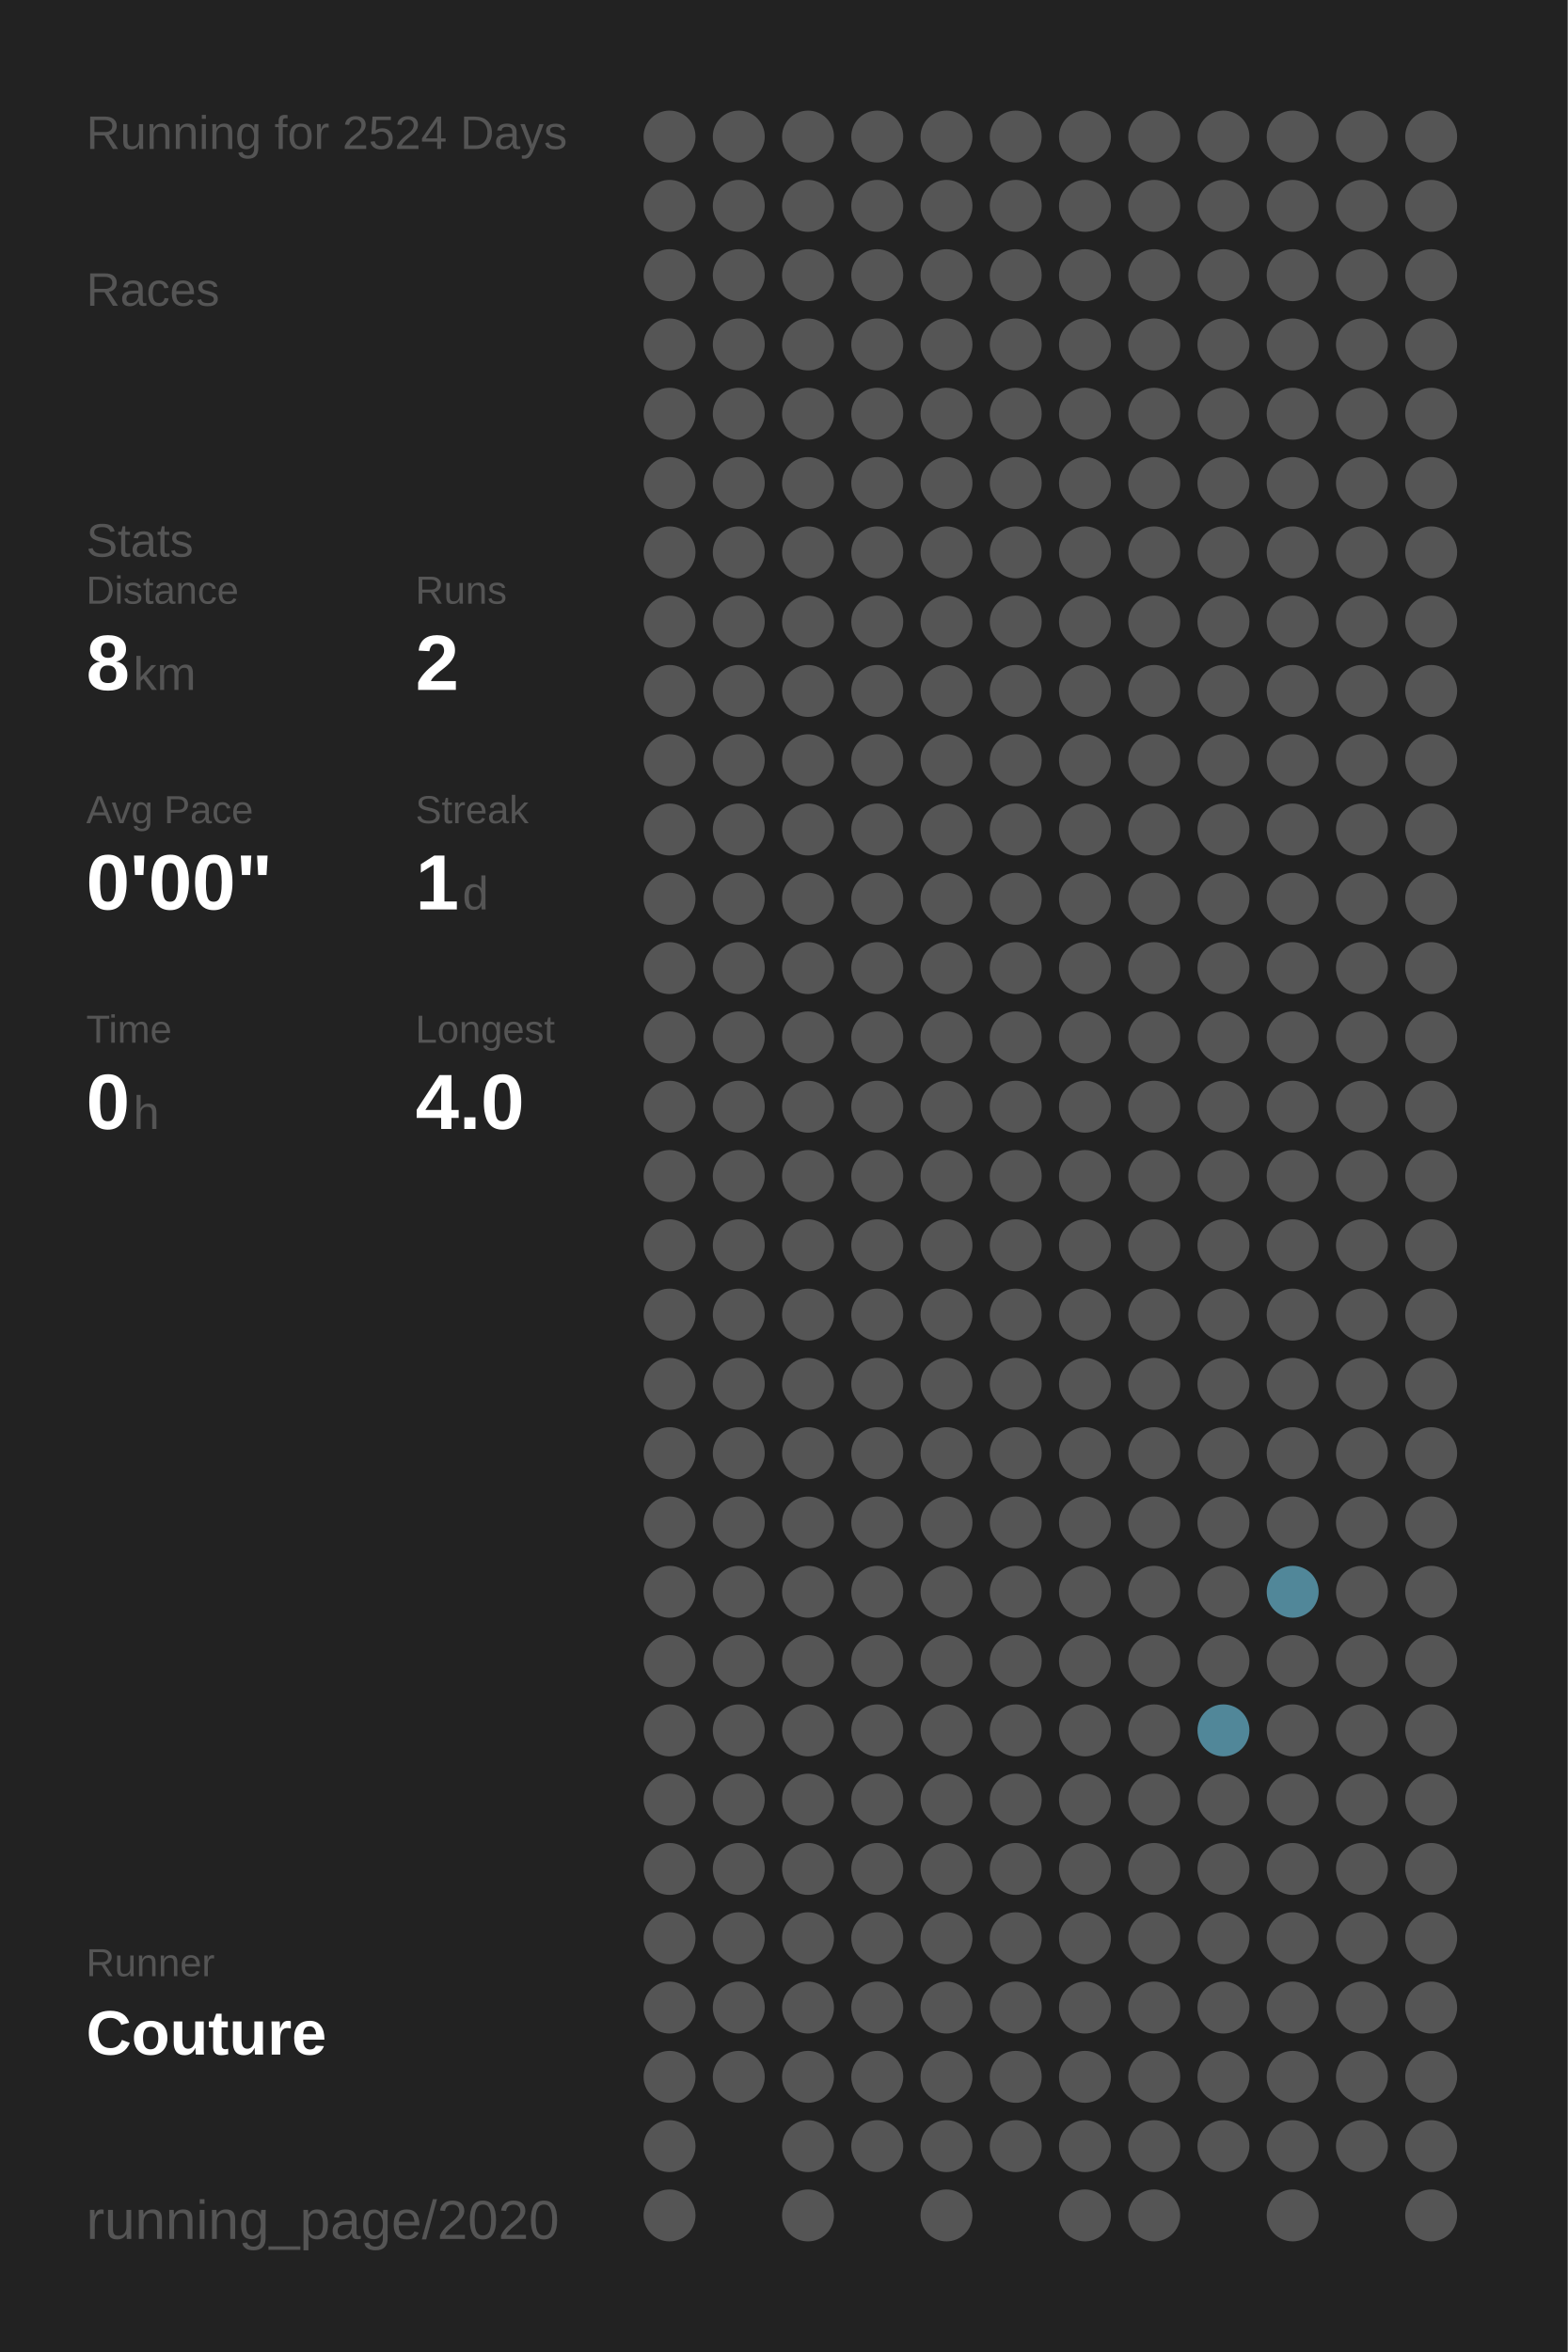
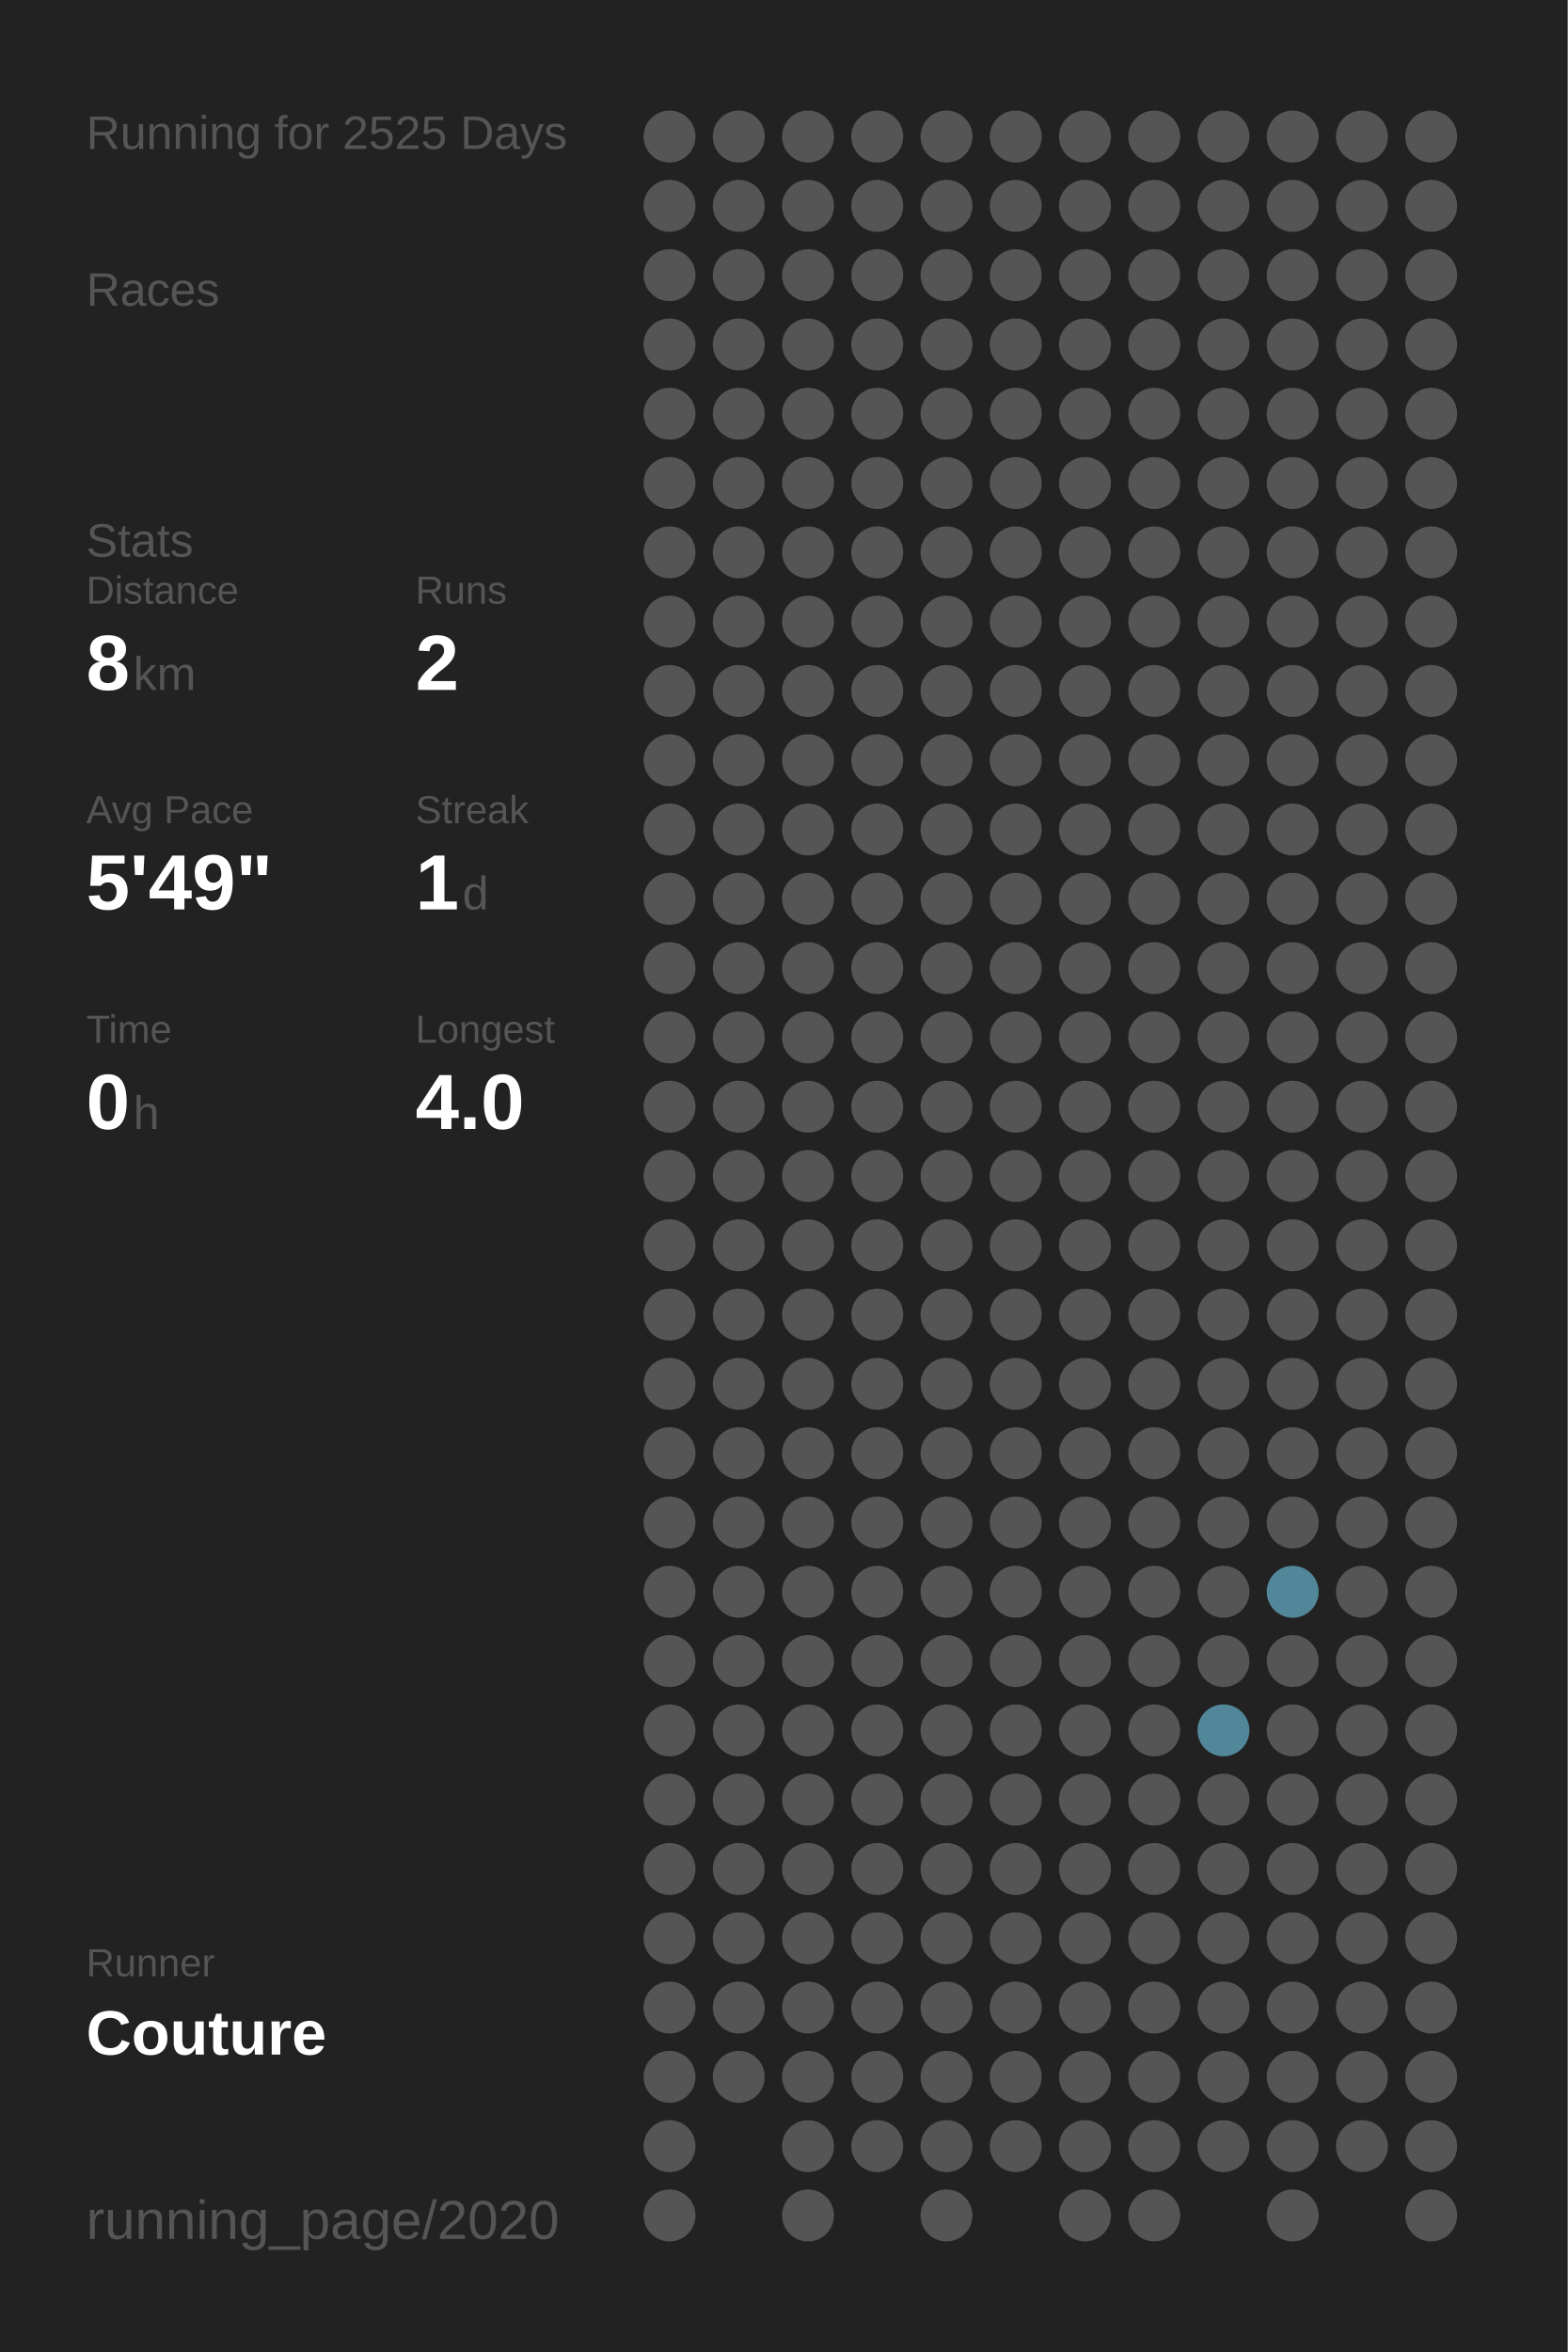
<svg xmlns="http://www.w3.org/2000/svg" baseProfile="full" height="300mm" version="1.1" viewBox="0,0,200,300" width="200mm">
  <defs />
  <rect fill="#222222" height="300" width="200" x="0" y="0" />
-   <text fill="#555555" style="font-size:6px; font-family:Arial;" x="11" y="19">Running for 2524 Days</text>
+   <text fill="#555555" style="font-size:6px; font-family:Arial;" x="11" y="19">Running for 2525 Days</text>
  <text fill="#555555" style="font-size:6px; font-family:Arial;" x="11" y="39">Races</text>
  <text fill="#555555" style="font-size:6px; font-family:Arial;" x="11" y="71">Stats</text>
  <text fill="#555555" style="font-size:5px; font-family:Arial;" x="11" y="77">Distance</text>
  <text fill="#FFFFFF" style="font-size:10px; font-family:Arial; font-weight:bold;" x="11" y="88">8</text>
  <text fill="#555555" style="font-size:6px; font-family:Arial;" x="17" y="88">km</text>
  <text fill="#555555" style="font-size:5px; font-family:Arial;" x="53" y="77">Runs</text>
  <text fill="#FFFFFF" style="font-size:10px; font-family:Arial; font-weight:bold;" x="53" y="88">2</text>
  <text fill="#555555" style="font-size:5px; font-family:Arial;" x="11" y="105">Avg Pace</text>
-   <text fill="#FFFFFF" style="font-size:10px; font-family:Arial; font-weight:bold;" x="11" y="116">0'00"</text>
+   <text fill="#FFFFFF" style="font-size:10px; font-family:Arial; font-weight:bold;" x="11" y="116">5'49"</text>
  <text fill="#555555" style="font-size:5px; font-family:Arial;" x="53" y="105">Streak</text>
  <text fill="#FFFFFF" style="font-size:10px; font-family:Arial; font-weight:bold;" x="53" y="116">1</text>
  <text fill="#555555" style="font-size:6px; font-family:Arial;" x="59" y="116">d</text>
  <text fill="#555555" style="font-size:5px; font-family:Arial;" x="11" y="133">Time</text>
  <text fill="#FFFFFF" style="font-size:10px; font-family:Arial; font-weight:bold;" x="11" y="144">0</text>
  <text fill="#555555" style="font-size:6px; font-family:Arial;" x="17" y="144">h</text>
  <text fill="#555555" style="font-size:5px; font-family:Arial;" x="53" y="133">Longest</text>
  <text fill="#FFFFFF" style="font-size:10px; font-family:Arial; font-weight:bold;" x="53" y="144">4.0</text>
  <text fill="#555555" style="font-size:5px; font-family:Arial;" x="11" y="252.065">Runner</text>
  <text fill="#FFFFFF" style="font-size:8px; font-family:Arial; font-weight:bold;" x="11" y="262.065">Couture</text>
  <text fill="#555555" style="font-size:7px; font-family:Arial;" x="11" y="285.581">running_page/2020</text>
  <circle cx="85.417" cy="17.419" fill="#555555" r="3.312" />
  <circle cx="85.417" cy="26.258" fill="#555555" r="3.312" />
  <circle cx="85.417" cy="35.097" fill="#555555" r="3.312" />
  <circle cx="85.417" cy="43.935" fill="#555555" r="3.312" />
  <circle cx="85.417" cy="52.774" fill="#555555" r="3.312" />
  <circle cx="85.417" cy="61.613" fill="#555555" r="3.312" />
  <circle cx="85.417" cy="70.452" fill="#555555" r="3.312" />
  <circle cx="85.417" cy="79.29" fill="#555555" r="3.312" />
  <circle cx="85.417" cy="88.129" fill="#555555" r="3.312" />
  <circle cx="85.417" cy="96.968" fill="#555555" r="3.312" />
  <circle cx="85.417" cy="105.806" fill="#555555" r="3.312" />
  <circle cx="85.417" cy="114.645" fill="#555555" r="3.312" />
  <circle cx="85.417" cy="123.484" fill="#555555" r="3.312" />
  <circle cx="85.417" cy="132.323" fill="#555555" r="3.312" />
  <circle cx="85.417" cy="141.161" fill="#555555" r="3.312" />
  <circle cx="85.417" cy="150" fill="#555555" r="3.312" />
  <circle cx="85.417" cy="158.839" fill="#555555" r="3.312" />
  <circle cx="85.417" cy="167.677" fill="#555555" r="3.312" />
  <circle cx="85.417" cy="176.516" fill="#555555" r="3.312" />
  <circle cx="85.417" cy="185.355" fill="#555555" r="3.312" />
  <circle cx="85.417" cy="194.194" fill="#555555" r="3.312" />
  <circle cx="85.417" cy="203.032" fill="#555555" r="3.312" />
  <circle cx="85.417" cy="211.871" fill="#555555" r="3.312" />
  <circle cx="85.417" cy="220.71" fill="#555555" r="3.312" />
  <circle cx="85.417" cy="229.548" fill="#555555" r="3.312" />
  <circle cx="85.417" cy="238.387" fill="#555555" r="3.312" />
  <circle cx="85.417" cy="247.226" fill="#555555" r="3.312" />
  <circle cx="85.417" cy="256.065" fill="#555555" r="3.312" />
  <circle cx="85.417" cy="264.903" fill="#555555" r="3.312" />
  <circle cx="85.417" cy="273.742" fill="#555555" r="3.312" />
  <circle cx="85.417" cy="282.581" fill="#555555" r="3.312" />
  <circle cx="94.25" cy="17.419" fill="#555555" r="3.312" />
  <circle cx="94.25" cy="26.258" fill="#555555" r="3.312" />
  <circle cx="94.25" cy="35.097" fill="#555555" r="3.312" />
  <circle cx="94.25" cy="43.935" fill="#555555" r="3.312" />
  <circle cx="94.25" cy="52.774" fill="#555555" r="3.312" />
  <circle cx="94.25" cy="61.613" fill="#555555" r="3.312" />
  <circle cx="94.25" cy="70.452" fill="#555555" r="3.312" />
  <circle cx="94.25" cy="79.29" fill="#555555" r="3.312" />
  <circle cx="94.25" cy="88.129" fill="#555555" r="3.312" />
  <circle cx="94.25" cy="96.968" fill="#555555" r="3.312" />
  <circle cx="94.25" cy="105.806" fill="#555555" r="3.312" />
  <circle cx="94.25" cy="114.645" fill="#555555" r="3.312" />
  <circle cx="94.25" cy="123.484" fill="#555555" r="3.312" />
  <circle cx="94.25" cy="132.323" fill="#555555" r="3.312" />
  <circle cx="94.25" cy="141.161" fill="#555555" r="3.312" />
  <circle cx="94.25" cy="150" fill="#555555" r="3.312" />
  <circle cx="94.25" cy="158.839" fill="#555555" r="3.312" />
  <circle cx="94.25" cy="167.677" fill="#555555" r="3.312" />
  <circle cx="94.25" cy="176.516" fill="#555555" r="3.312" />
  <circle cx="94.25" cy="185.355" fill="#555555" r="3.312" />
  <circle cx="94.25" cy="194.194" fill="#555555" r="3.312" />
  <circle cx="94.25" cy="203.032" fill="#555555" r="3.312" />
  <circle cx="94.25" cy="211.871" fill="#555555" r="3.312" />
  <circle cx="94.25" cy="220.71" fill="#555555" r="3.312" />
  <circle cx="94.25" cy="229.548" fill="#555555" r="3.312" />
  <circle cx="94.25" cy="238.387" fill="#555555" r="3.312" />
  <circle cx="94.25" cy="247.226" fill="#555555" r="3.312" />
  <circle cx="94.25" cy="256.065" fill="#555555" r="3.312" />
  <circle cx="94.25" cy="264.903" fill="#555555" r="3.312" />
  <circle cx="103.083" cy="17.419" fill="#555555" r="3.312" />
  <circle cx="103.083" cy="26.258" fill="#555555" r="3.312" />
  <circle cx="103.083" cy="35.097" fill="#555555" r="3.312" />
  <circle cx="103.083" cy="43.935" fill="#555555" r="3.312" />
  <circle cx="103.083" cy="52.774" fill="#555555" r="3.312" />
  <circle cx="103.083" cy="61.613" fill="#555555" r="3.312" />
  <circle cx="103.083" cy="70.452" fill="#555555" r="3.312" />
  <circle cx="103.083" cy="79.29" fill="#555555" r="3.312" />
  <circle cx="103.083" cy="88.129" fill="#555555" r="3.312" />
  <circle cx="103.083" cy="96.968" fill="#555555" r="3.312" />
  <circle cx="103.083" cy="105.806" fill="#555555" r="3.312" />
  <circle cx="103.083" cy="114.645" fill="#555555" r="3.312" />
  <circle cx="103.083" cy="123.484" fill="#555555" r="3.312" />
  <circle cx="103.083" cy="132.323" fill="#555555" r="3.312" />
  <circle cx="103.083" cy="141.161" fill="#555555" r="3.312" />
  <circle cx="103.083" cy="150" fill="#555555" r="3.312" />
  <circle cx="103.083" cy="158.839" fill="#555555" r="3.312" />
  <circle cx="103.083" cy="167.677" fill="#555555" r="3.312" />
  <circle cx="103.083" cy="176.516" fill="#555555" r="3.312" />
  <circle cx="103.083" cy="185.355" fill="#555555" r="3.312" />
  <circle cx="103.083" cy="194.194" fill="#555555" r="3.312" />
  <circle cx="103.083" cy="203.032" fill="#555555" r="3.312" />
  <circle cx="103.083" cy="211.871" fill="#555555" r="3.312" />
  <circle cx="103.083" cy="220.71" fill="#555555" r="3.312" />
  <circle cx="103.083" cy="229.548" fill="#555555" r="3.312" />
  <circle cx="103.083" cy="238.387" fill="#555555" r="3.312" />
  <circle cx="103.083" cy="247.226" fill="#555555" r="3.312" />
  <circle cx="103.083" cy="256.065" fill="#555555" r="3.312" />
  <circle cx="103.083" cy="264.903" fill="#555555" r="3.312" />
  <circle cx="103.083" cy="273.742" fill="#555555" r="3.312" />
  <circle cx="103.083" cy="282.581" fill="#555555" r="3.312" />
  <circle cx="111.917" cy="17.419" fill="#555555" r="3.312" />
  <circle cx="111.917" cy="26.258" fill="#555555" r="3.312" />
  <circle cx="111.917" cy="35.097" fill="#555555" r="3.312" />
  <circle cx="111.917" cy="43.935" fill="#555555" r="3.312" />
  <circle cx="111.917" cy="52.774" fill="#555555" r="3.312" />
  <circle cx="111.917" cy="61.613" fill="#555555" r="3.312" />
  <circle cx="111.917" cy="70.452" fill="#555555" r="3.312" />
  <circle cx="111.917" cy="79.29" fill="#555555" r="3.312" />
  <circle cx="111.917" cy="88.129" fill="#555555" r="3.312" />
  <circle cx="111.917" cy="96.968" fill="#555555" r="3.312" />
  <circle cx="111.917" cy="105.806" fill="#555555" r="3.312" />
  <circle cx="111.917" cy="114.645" fill="#555555" r="3.312" />
  <circle cx="111.917" cy="123.484" fill="#555555" r="3.312" />
  <circle cx="111.917" cy="132.323" fill="#555555" r="3.312" />
  <circle cx="111.917" cy="141.161" fill="#555555" r="3.312" />
  <circle cx="111.917" cy="150" fill="#555555" r="3.312" />
  <circle cx="111.917" cy="158.839" fill="#555555" r="3.312" />
  <circle cx="111.917" cy="167.677" fill="#555555" r="3.312" />
  <circle cx="111.917" cy="176.516" fill="#555555" r="3.312" />
  <circle cx="111.917" cy="185.355" fill="#555555" r="3.312" />
  <circle cx="111.917" cy="194.194" fill="#555555" r="3.312" />
  <circle cx="111.917" cy="203.032" fill="#555555" r="3.312" />
  <circle cx="111.917" cy="211.871" fill="#555555" r="3.312" />
  <circle cx="111.917" cy="220.71" fill="#555555" r="3.312" />
  <circle cx="111.917" cy="229.548" fill="#555555" r="3.312" />
  <circle cx="111.917" cy="238.387" fill="#555555" r="3.312" />
  <circle cx="111.917" cy="247.226" fill="#555555" r="3.312" />
  <circle cx="111.917" cy="256.065" fill="#555555" r="3.312" />
  <circle cx="111.917" cy="264.903" fill="#555555" r="3.312" />
  <circle cx="111.917" cy="273.742" fill="#555555" r="3.312" />
  <circle cx="120.75" cy="17.419" fill="#555555" r="3.312" />
  <circle cx="120.75" cy="26.258" fill="#555555" r="3.312" />
  <circle cx="120.75" cy="35.097" fill="#555555" r="3.312" />
  <circle cx="120.75" cy="43.935" fill="#555555" r="3.312" />
  <circle cx="120.75" cy="52.774" fill="#555555" r="3.312" />
  <circle cx="120.75" cy="61.613" fill="#555555" r="3.312" />
  <circle cx="120.75" cy="70.452" fill="#555555" r="3.312" />
  <circle cx="120.75" cy="79.29" fill="#555555" r="3.312" />
  <circle cx="120.75" cy="88.129" fill="#555555" r="3.312" />
  <circle cx="120.75" cy="96.968" fill="#555555" r="3.312" />
  <circle cx="120.75" cy="105.806" fill="#555555" r="3.312" />
  <circle cx="120.75" cy="114.645" fill="#555555" r="3.312" />
  <circle cx="120.75" cy="123.484" fill="#555555" r="3.312" />
  <circle cx="120.75" cy="132.323" fill="#555555" r="3.312" />
  <circle cx="120.75" cy="141.161" fill="#555555" r="3.312" />
  <circle cx="120.75" cy="150" fill="#555555" r="3.312" />
  <circle cx="120.75" cy="158.839" fill="#555555" r="3.312" />
  <circle cx="120.75" cy="167.677" fill="#555555" r="3.312" />
  <circle cx="120.75" cy="176.516" fill="#555555" r="3.312" />
  <circle cx="120.75" cy="185.355" fill="#555555" r="3.312" />
  <circle cx="120.75" cy="194.194" fill="#555555" r="3.312" />
  <circle cx="120.75" cy="203.032" fill="#555555" r="3.312" />
  <circle cx="120.75" cy="211.871" fill="#555555" r="3.312" />
  <circle cx="120.75" cy="220.71" fill="#555555" r="3.312" />
  <circle cx="120.75" cy="229.548" fill="#555555" r="3.312" />
  <circle cx="120.75" cy="238.387" fill="#555555" r="3.312" />
  <circle cx="120.75" cy="247.226" fill="#555555" r="3.312" />
  <circle cx="120.75" cy="256.065" fill="#555555" r="3.312" />
  <circle cx="120.75" cy="264.903" fill="#555555" r="3.312" />
  <circle cx="120.75" cy="273.742" fill="#555555" r="3.312" />
  <circle cx="120.75" cy="282.581" fill="#555555" r="3.312" />
  <circle cx="129.583" cy="17.419" fill="#555555" r="3.312" />
  <circle cx="129.583" cy="26.258" fill="#555555" r="3.312" />
  <circle cx="129.583" cy="35.097" fill="#555555" r="3.312" />
  <circle cx="129.583" cy="43.935" fill="#555555" r="3.312" />
  <circle cx="129.583" cy="52.774" fill="#555555" r="3.312" />
  <circle cx="129.583" cy="61.613" fill="#555555" r="3.312" />
  <circle cx="129.583" cy="70.452" fill="#555555" r="3.312" />
  <circle cx="129.583" cy="79.29" fill="#555555" r="3.312" />
  <circle cx="129.583" cy="88.129" fill="#555555" r="3.312" />
  <circle cx="129.583" cy="96.968" fill="#555555" r="3.312" />
  <circle cx="129.583" cy="105.806" fill="#555555" r="3.312" />
  <circle cx="129.583" cy="114.645" fill="#555555" r="3.312" />
  <circle cx="129.583" cy="123.484" fill="#555555" r="3.312" />
  <circle cx="129.583" cy="132.323" fill="#555555" r="3.312" />
  <circle cx="129.583" cy="141.161" fill="#555555" r="3.312" />
  <circle cx="129.583" cy="150" fill="#555555" r="3.312" />
  <circle cx="129.583" cy="158.839" fill="#555555" r="3.312" />
  <circle cx="129.583" cy="167.677" fill="#555555" r="3.312" />
  <circle cx="129.583" cy="176.516" fill="#555555" r="3.312" />
  <circle cx="129.583" cy="185.355" fill="#555555" r="3.312" />
  <circle cx="129.583" cy="194.194" fill="#555555" r="3.312" />
  <circle cx="129.583" cy="203.032" fill="#555555" r="3.312" />
  <circle cx="129.583" cy="211.871" fill="#555555" r="3.312" />
  <circle cx="129.583" cy="220.71" fill="#555555" r="3.312" />
  <circle cx="129.583" cy="229.548" fill="#555555" r="3.312" />
  <circle cx="129.583" cy="238.387" fill="#555555" r="3.312" />
  <circle cx="129.583" cy="247.226" fill="#555555" r="3.312" />
  <circle cx="129.583" cy="256.065" fill="#555555" r="3.312" />
  <circle cx="129.583" cy="264.903" fill="#555555" r="3.312" />
  <circle cx="129.583" cy="273.742" fill="#555555" r="3.312" />
  <circle cx="138.417" cy="17.419" fill="#555555" r="3.312" />
  <circle cx="138.417" cy="26.258" fill="#555555" r="3.312" />
  <circle cx="138.417" cy="35.097" fill="#555555" r="3.312" />
  <circle cx="138.417" cy="43.935" fill="#555555" r="3.312" />
  <circle cx="138.417" cy="52.774" fill="#555555" r="3.312" />
  <circle cx="138.417" cy="61.613" fill="#555555" r="3.312" />
  <circle cx="138.417" cy="70.452" fill="#555555" r="3.312" />
  <circle cx="138.417" cy="79.29" fill="#555555" r="3.312" />
  <circle cx="138.417" cy="88.129" fill="#555555" r="3.312" />
  <circle cx="138.417" cy="96.968" fill="#555555" r="3.312" />
  <circle cx="138.417" cy="105.806" fill="#555555" r="3.312" />
  <circle cx="138.417" cy="114.645" fill="#555555" r="3.312" />
  <circle cx="138.417" cy="123.484" fill="#555555" r="3.312" />
  <circle cx="138.417" cy="132.323" fill="#555555" r="3.312" />
  <circle cx="138.417" cy="141.161" fill="#555555" r="3.312" />
  <circle cx="138.417" cy="150" fill="#555555" r="3.312" />
  <circle cx="138.417" cy="158.839" fill="#555555" r="3.312" />
  <circle cx="138.417" cy="167.677" fill="#555555" r="3.312" />
  <circle cx="138.417" cy="176.516" fill="#555555" r="3.312" />
  <circle cx="138.417" cy="185.355" fill="#555555" r="3.312" />
  <circle cx="138.417" cy="194.194" fill="#555555" r="3.312" />
  <circle cx="138.417" cy="203.032" fill="#555555" r="3.312" />
  <circle cx="138.417" cy="211.871" fill="#555555" r="3.312" />
  <circle cx="138.417" cy="220.71" fill="#555555" r="3.312" />
  <circle cx="138.417" cy="229.548" fill="#555555" r="3.312" />
  <circle cx="138.417" cy="238.387" fill="#555555" r="3.312" />
  <circle cx="138.417" cy="247.226" fill="#555555" r="3.312" />
  <circle cx="138.417" cy="256.065" fill="#555555" r="3.312" />
  <circle cx="138.417" cy="264.903" fill="#555555" r="3.312" />
  <circle cx="138.417" cy="273.742" fill="#555555" r="3.312" />
  <circle cx="138.417" cy="282.581" fill="#555555" r="3.312" />
  <circle cx="147.25" cy="17.419" fill="#555555" r="3.312" />
  <circle cx="147.25" cy="26.258" fill="#555555" r="3.312" />
  <circle cx="147.25" cy="35.097" fill="#555555" r="3.312" />
  <circle cx="147.25" cy="43.935" fill="#555555" r="3.312" />
  <circle cx="147.25" cy="52.774" fill="#555555" r="3.312" />
  <circle cx="147.25" cy="61.613" fill="#555555" r="3.312" />
  <circle cx="147.25" cy="70.452" fill="#555555" r="3.312" />
  <circle cx="147.25" cy="79.29" fill="#555555" r="3.312" />
  <circle cx="147.25" cy="88.129" fill="#555555" r="3.312" />
  <circle cx="147.25" cy="96.968" fill="#555555" r="3.312" />
  <circle cx="147.25" cy="105.806" fill="#555555" r="3.312" />
  <circle cx="147.25" cy="114.645" fill="#555555" r="3.312" />
  <circle cx="147.25" cy="123.484" fill="#555555" r="3.312" />
  <circle cx="147.25" cy="132.323" fill="#555555" r="3.312" />
  <circle cx="147.25" cy="141.161" fill="#555555" r="3.312" />
  <circle cx="147.25" cy="150" fill="#555555" r="3.312" />
  <circle cx="147.25" cy="158.839" fill="#555555" r="3.312" />
  <circle cx="147.25" cy="167.677" fill="#555555" r="3.312" />
  <circle cx="147.25" cy="176.516" fill="#555555" r="3.312" />
  <circle cx="147.25" cy="185.355" fill="#555555" r="3.312" />
  <circle cx="147.25" cy="194.194" fill="#555555" r="3.312" />
  <circle cx="147.25" cy="203.032" fill="#555555" r="3.312" />
  <circle cx="147.25" cy="211.871" fill="#555555" r="3.312" />
  <circle cx="147.25" cy="220.71" fill="#555555" r="3.312" />
  <circle cx="147.25" cy="229.548" fill="#555555" r="3.312" />
  <circle cx="147.25" cy="238.387" fill="#555555" r="3.312" />
  <circle cx="147.25" cy="247.226" fill="#555555" r="3.312" />
  <circle cx="147.25" cy="256.065" fill="#555555" r="3.312" />
  <circle cx="147.25" cy="264.903" fill="#555555" r="3.312" />
  <circle cx="147.25" cy="273.742" fill="#555555" r="3.312" />
  <circle cx="147.25" cy="282.581" fill="#555555" r="3.312" />
  <circle cx="156.083" cy="17.419" fill="#555555" r="3.312" />
  <circle cx="156.083" cy="26.258" fill="#555555" r="3.312" />
  <circle cx="156.083" cy="35.097" fill="#555555" r="3.312" />
  <circle cx="156.083" cy="43.935" fill="#555555" r="3.312" />
  <circle cx="156.083" cy="52.774" fill="#555555" r="3.312" />
  <circle cx="156.083" cy="61.613" fill="#555555" r="3.312" />
  <circle cx="156.083" cy="70.452" fill="#555555" r="3.312" />
  <circle cx="156.083" cy="79.29" fill="#555555" r="3.312" />
  <circle cx="156.083" cy="88.129" fill="#555555" r="3.312" />
  <circle cx="156.083" cy="96.968" fill="#555555" r="3.312" />
  <circle cx="156.083" cy="105.806" fill="#555555" r="3.312" />
  <circle cx="156.083" cy="114.645" fill="#555555" r="3.312" />
  <circle cx="156.083" cy="123.484" fill="#555555" r="3.312" />
  <circle cx="156.083" cy="132.323" fill="#555555" r="3.312" />
  <circle cx="156.083" cy="141.161" fill="#555555" r="3.312" />
  <circle cx="156.083" cy="150" fill="#555555" r="3.312" />
  <circle cx="156.083" cy="158.839" fill="#555555" r="3.312" />
  <circle cx="156.083" cy="167.677" fill="#555555" r="3.312" />
  <circle cx="156.083" cy="176.516" fill="#555555" r="3.312" />
  <circle cx="156.083" cy="185.355" fill="#555555" r="3.312" />
  <circle cx="156.083" cy="194.194" fill="#555555" r="3.312" />
  <circle cx="156.083" cy="203.032" fill="#555555" r="3.312" />
  <circle cx="156.083" cy="211.871" fill="#555555" r="3.312" />
  <circle cx="156.083" cy="220.71" fill="#518799" r="3.312" />
  <circle cx="156.083" cy="229.548" fill="#555555" r="3.312" />
  <circle cx="156.083" cy="238.387" fill="#555555" r="3.312" />
  <circle cx="156.083" cy="247.226" fill="#555555" r="3.312" />
  <circle cx="156.083" cy="256.065" fill="#555555" r="3.312" />
  <circle cx="156.083" cy="264.903" fill="#555555" r="3.312" />
  <circle cx="156.083" cy="273.742" fill="#555555" r="3.312" />
  <circle cx="164.917" cy="17.419" fill="#555555" r="3.312" />
  <circle cx="164.917" cy="26.258" fill="#555555" r="3.312" />
  <circle cx="164.917" cy="35.097" fill="#555555" r="3.312" />
  <circle cx="164.917" cy="43.935" fill="#555555" r="3.312" />
  <circle cx="164.917" cy="52.774" fill="#555555" r="3.312" />
  <circle cx="164.917" cy="61.613" fill="#555555" r="3.312" />
  <circle cx="164.917" cy="70.452" fill="#555555" r="3.312" />
  <circle cx="164.917" cy="79.29" fill="#555555" r="3.312" />
  <circle cx="164.917" cy="88.129" fill="#555555" r="3.312" />
  <circle cx="164.917" cy="96.968" fill="#555555" r="3.312" />
  <circle cx="164.917" cy="105.806" fill="#555555" r="3.312" />
  <circle cx="164.917" cy="114.645" fill="#555555" r="3.312" />
  <circle cx="164.917" cy="123.484" fill="#555555" r="3.312" />
  <circle cx="164.917" cy="132.323" fill="#555555" r="3.312" />
  <circle cx="164.917" cy="141.161" fill="#555555" r="3.312" />
  <circle cx="164.917" cy="150" fill="#555555" r="3.312" />
  <circle cx="164.917" cy="158.839" fill="#555555" r="3.312" />
  <circle cx="164.917" cy="167.677" fill="#555555" r="3.312" />
  <circle cx="164.917" cy="176.516" fill="#555555" r="3.312" />
  <circle cx="164.917" cy="185.355" fill="#555555" r="3.312" />
  <circle cx="164.917" cy="194.194" fill="#555555" r="3.312" />
  <circle cx="164.917" cy="203.032" fill="#518799" r="3.312" />
  <circle cx="164.917" cy="211.871" fill="#555555" r="3.312" />
  <circle cx="164.917" cy="220.71" fill="#555555" r="3.312" />
  <circle cx="164.917" cy="229.548" fill="#555555" r="3.312" />
  <circle cx="164.917" cy="238.387" fill="#555555" r="3.312" />
  <circle cx="164.917" cy="247.226" fill="#555555" r="3.312" />
  <circle cx="164.917" cy="256.065" fill="#555555" r="3.312" />
  <circle cx="164.917" cy="264.903" fill="#555555" r="3.312" />
  <circle cx="164.917" cy="273.742" fill="#555555" r="3.312" />
  <circle cx="164.917" cy="282.581" fill="#555555" r="3.312" />
  <circle cx="173.75" cy="17.419" fill="#555555" r="3.312" />
  <circle cx="173.75" cy="26.258" fill="#555555" r="3.312" />
  <circle cx="173.75" cy="35.097" fill="#555555" r="3.312" />
  <circle cx="173.75" cy="43.935" fill="#555555" r="3.312" />
  <circle cx="173.75" cy="52.774" fill="#555555" r="3.312" />
  <circle cx="173.75" cy="61.613" fill="#555555" r="3.312" />
  <circle cx="173.75" cy="70.452" fill="#555555" r="3.312" />
  <circle cx="173.75" cy="79.29" fill="#555555" r="3.312" />
  <circle cx="173.75" cy="88.129" fill="#555555" r="3.312" />
  <circle cx="173.75" cy="96.968" fill="#555555" r="3.312" />
  <circle cx="173.75" cy="105.806" fill="#555555" r="3.312" />
  <circle cx="173.75" cy="114.645" fill="#555555" r="3.312" />
  <circle cx="173.75" cy="123.484" fill="#555555" r="3.312" />
  <circle cx="173.75" cy="132.323" fill="#555555" r="3.312" />
  <circle cx="173.75" cy="141.161" fill="#555555" r="3.312" />
  <circle cx="173.75" cy="150" fill="#555555" r="3.312" />
  <circle cx="173.75" cy="158.839" fill="#555555" r="3.312" />
  <circle cx="173.75" cy="167.677" fill="#555555" r="3.312" />
  <circle cx="173.75" cy="176.516" fill="#555555" r="3.312" />
  <circle cx="173.75" cy="185.355" fill="#555555" r="3.312" />
  <circle cx="173.75" cy="194.194" fill="#555555" r="3.312" />
  <circle cx="173.75" cy="203.032" fill="#555555" r="3.312" />
  <circle cx="173.75" cy="211.871" fill="#555555" r="3.312" />
  <circle cx="173.75" cy="220.71" fill="#555555" r="3.312" />
  <circle cx="173.75" cy="229.548" fill="#555555" r="3.312" />
  <circle cx="173.75" cy="238.387" fill="#555555" r="3.312" />
  <circle cx="173.75" cy="247.226" fill="#555555" r="3.312" />
  <circle cx="173.75" cy="256.065" fill="#555555" r="3.312" />
  <circle cx="173.75" cy="264.903" fill="#555555" r="3.312" />
  <circle cx="173.75" cy="273.742" fill="#555555" r="3.312" />
  <circle cx="182.583" cy="17.419" fill="#555555" r="3.312" />
  <circle cx="182.583" cy="26.258" fill="#555555" r="3.312" />
  <circle cx="182.583" cy="35.097" fill="#555555" r="3.312" />
  <circle cx="182.583" cy="43.935" fill="#555555" r="3.312" />
  <circle cx="182.583" cy="52.774" fill="#555555" r="3.312" />
  <circle cx="182.583" cy="61.613" fill="#555555" r="3.312" />
  <circle cx="182.583" cy="70.452" fill="#555555" r="3.312" />
  <circle cx="182.583" cy="79.29" fill="#555555" r="3.312" />
  <circle cx="182.583" cy="88.129" fill="#555555" r="3.312" />
  <circle cx="182.583" cy="96.968" fill="#555555" r="3.312" />
  <circle cx="182.583" cy="105.806" fill="#555555" r="3.312" />
  <circle cx="182.583" cy="114.645" fill="#555555" r="3.312" />
  <circle cx="182.583" cy="123.484" fill="#555555" r="3.312" />
  <circle cx="182.583" cy="132.323" fill="#555555" r="3.312" />
  <circle cx="182.583" cy="141.161" fill="#555555" r="3.312" />
  <circle cx="182.583" cy="150" fill="#555555" r="3.312" />
  <circle cx="182.583" cy="158.839" fill="#555555" r="3.312" />
  <circle cx="182.583" cy="167.677" fill="#555555" r="3.312" />
  <circle cx="182.583" cy="176.516" fill="#555555" r="3.312" />
  <circle cx="182.583" cy="185.355" fill="#555555" r="3.312" />
  <circle cx="182.583" cy="194.194" fill="#555555" r="3.312" />
  <circle cx="182.583" cy="203.032" fill="#555555" r="3.312" />
  <circle cx="182.583" cy="211.871" fill="#555555" r="3.312" />
  <circle cx="182.583" cy="220.71" fill="#555555" r="3.312" />
  <circle cx="182.583" cy="229.548" fill="#555555" r="3.312" />
  <circle cx="182.583" cy="238.387" fill="#555555" r="3.312" />
  <circle cx="182.583" cy="247.226" fill="#555555" r="3.312" />
  <circle cx="182.583" cy="256.065" fill="#555555" r="3.312" />
  <circle cx="182.583" cy="264.903" fill="#555555" r="3.312" />
  <circle cx="182.583" cy="273.742" fill="#555555" r="3.312" />
  <circle cx="182.583" cy="282.581" fill="#555555" r="3.312" />
</svg>
